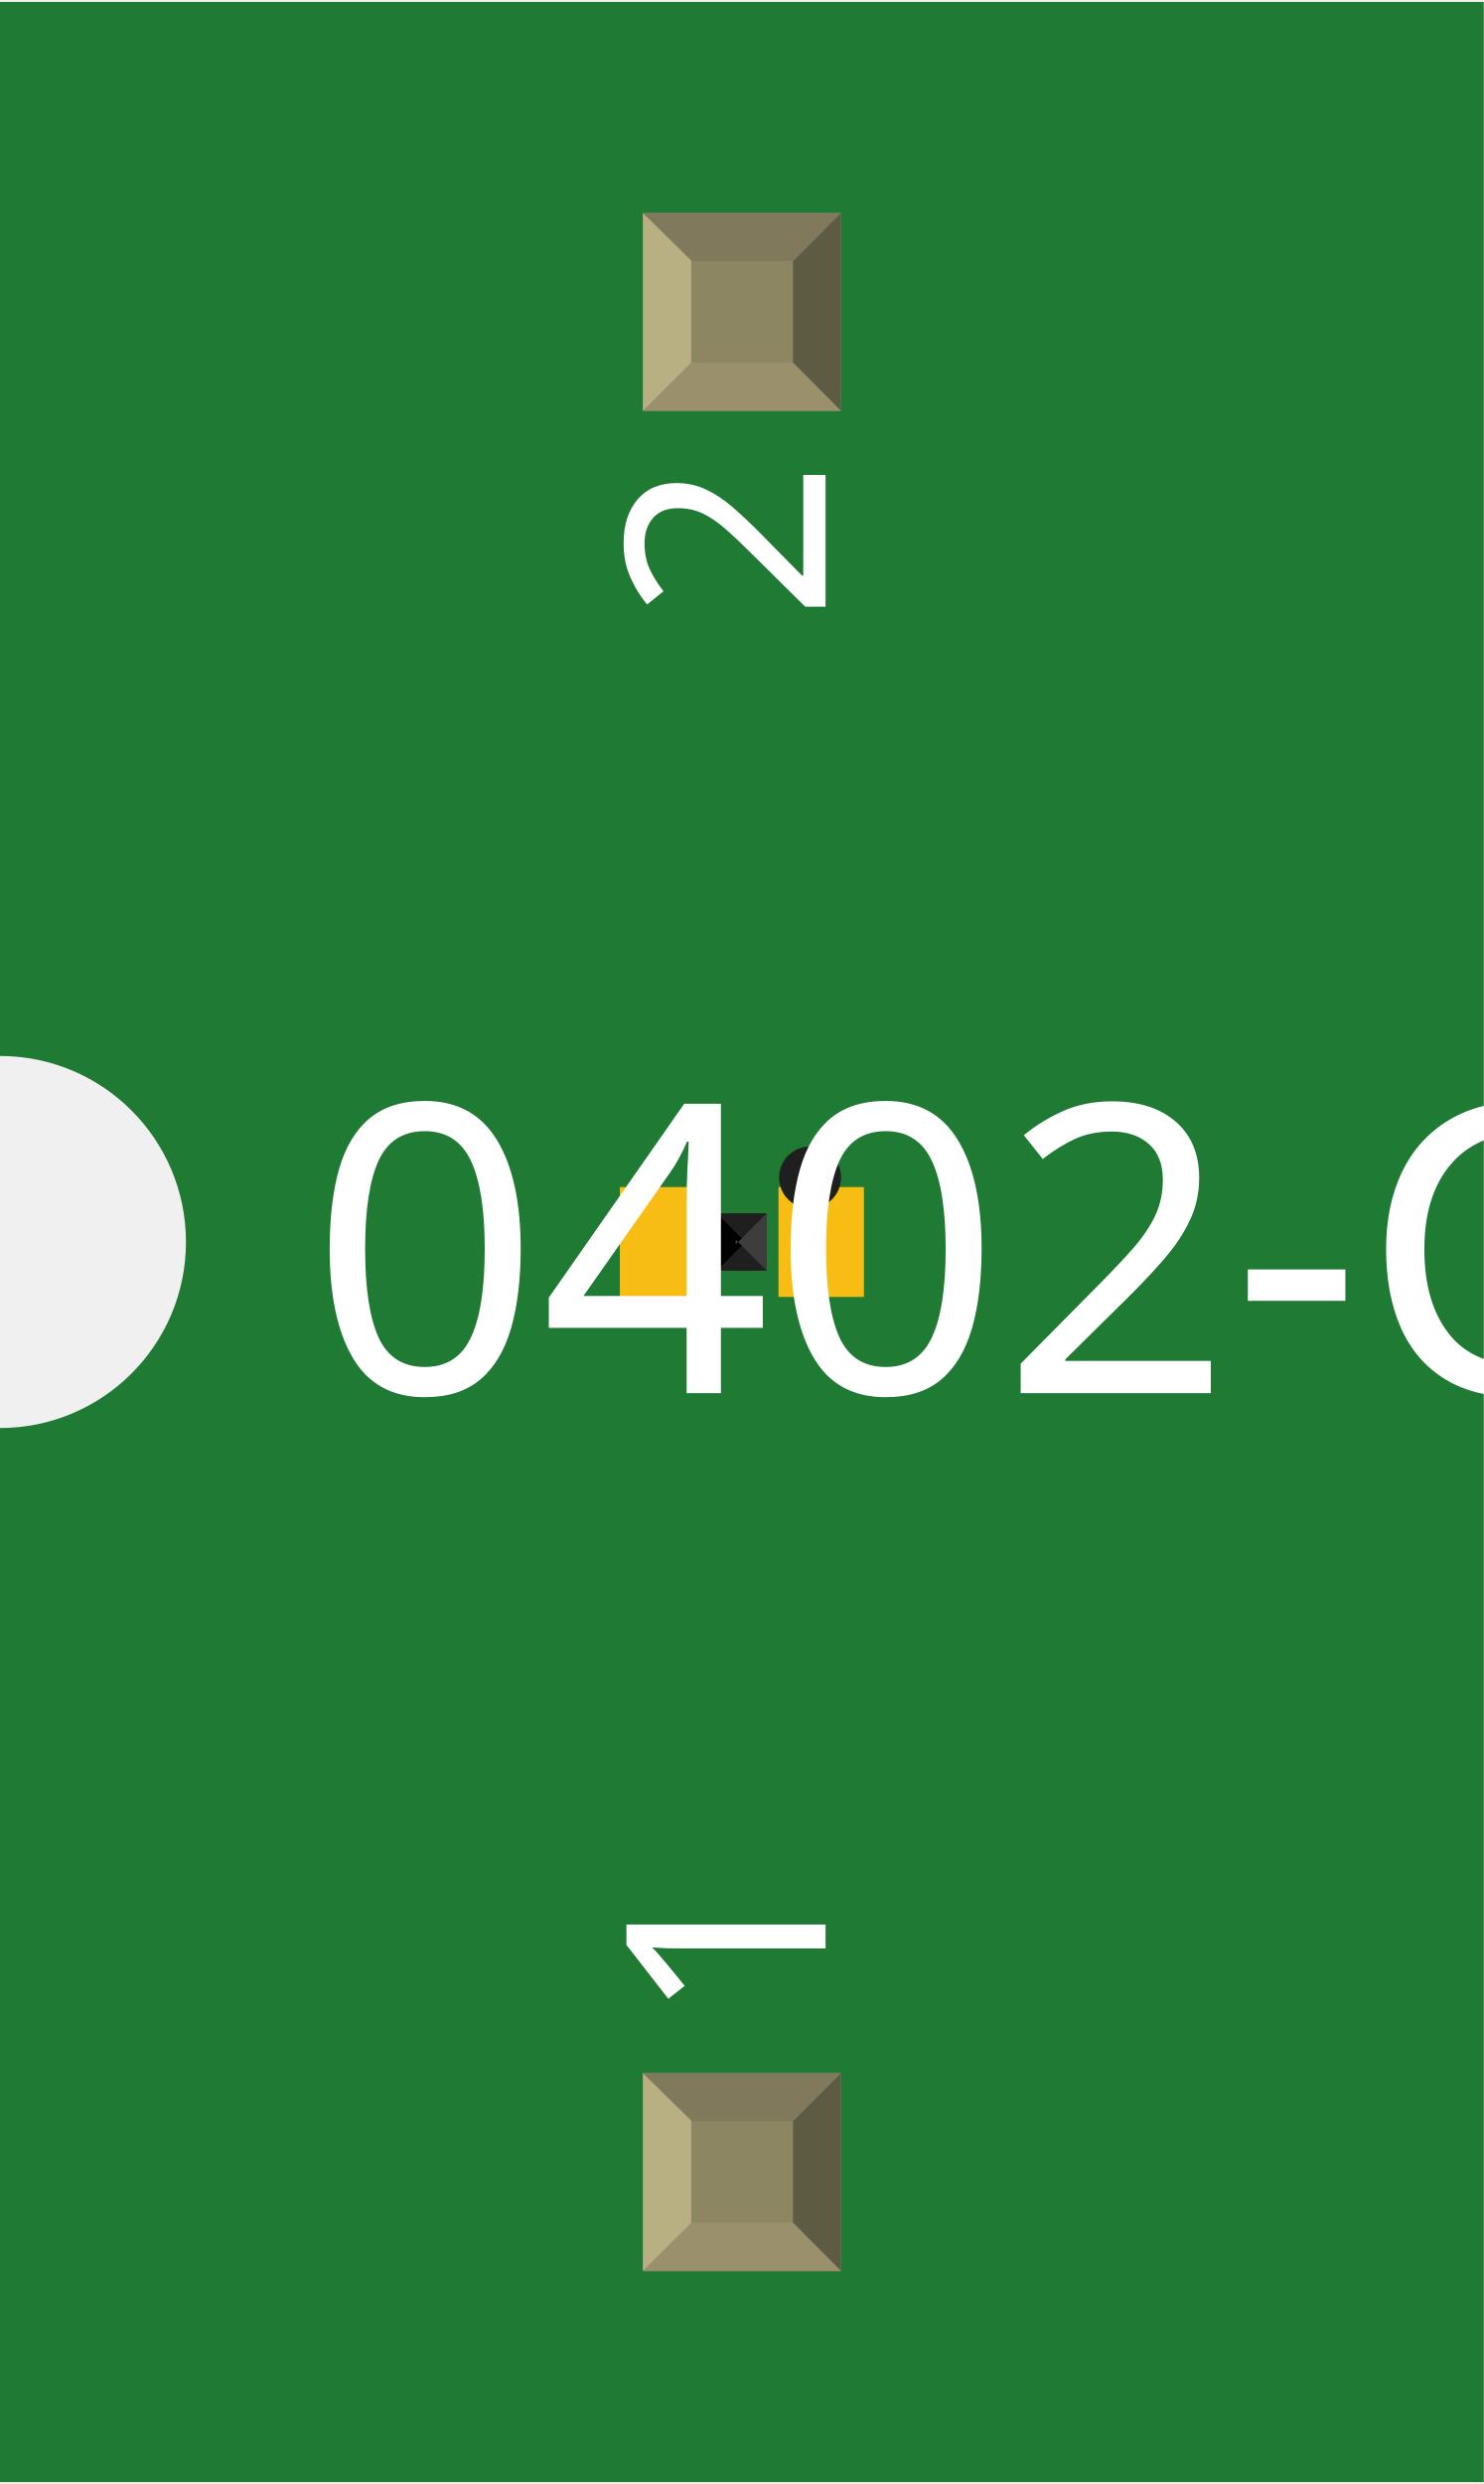
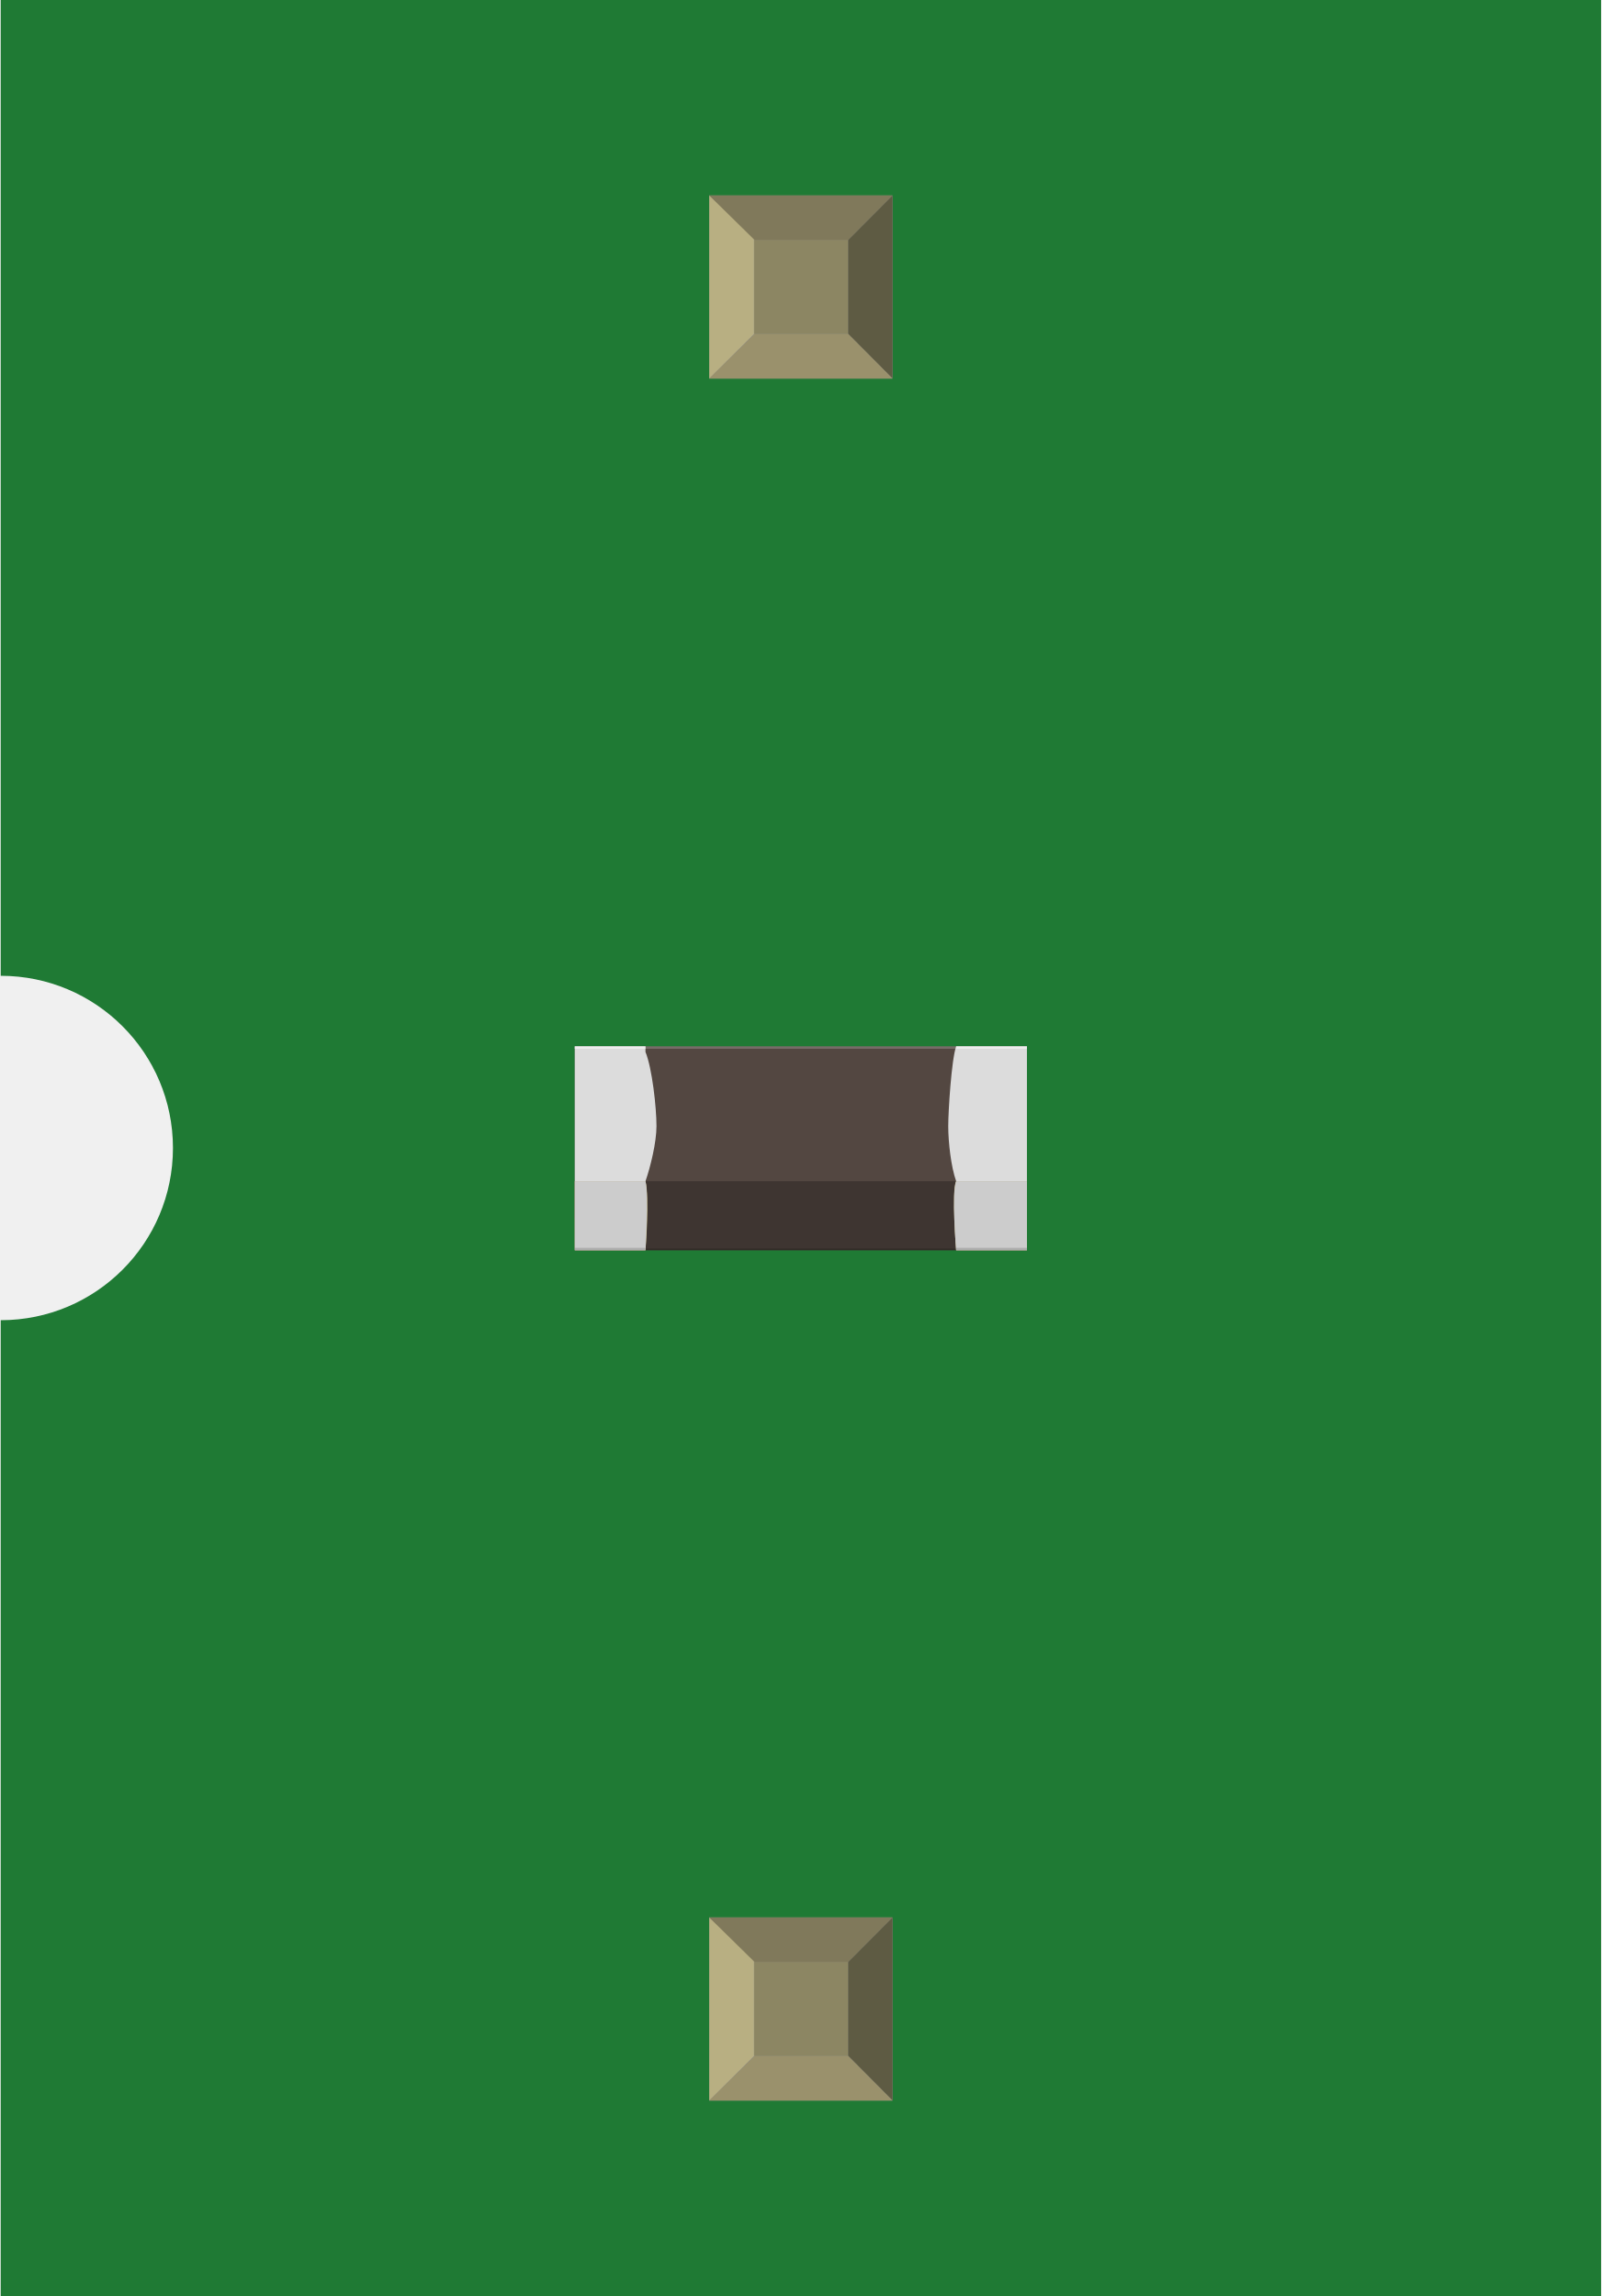
- <svg xmlns="http://www.w3.org/2000/svg" width="0.239in" x="0in" version="1.2" y="0in" height="0.4in" viewBox="0 0 239.37 400" baseProfile="tiny">
+ <svg xmlns="http://www.w3.org/2000/svg" width="0.279in" x="0in" version="1.2" y="0in" height="0.4in" viewBox="0 0 278.75 400" baseProfile="tiny">
  <g id="breadboard">
    <g id="icon">
-       <path fill="#1F7A34" stroke="none" stroke-width="0" d="M0,0L0,170A30,30 0 0 1 0,230L0,400L239.37,400L239.37,0L0,0z" />
-       <g transform="translate(80.315,182.283)">
-         <g transform="matrix(0.5, 0, 0, 0.5, 19.685, 8.85827)">
-           <rect width="27.559" x="0" y="0" fill="#F7BD13" connectorname="1" height="35.433" stroke="none" stroke-linecap="round" stroke-width="0" />
-           <rect width="27.559" x="51.181" y="0" fill="#F7BD13" connectorname="2" height="35.433" stroke="none" stroke-linecap="round" stroke-width="0" />
-           <rect width="16" x="31.37" y="8.516" fill="#303030" height="18.402" stroke="none" stroke-width="0" />
-           <polygon fill="#1f1f1f" points="31.37,8.516 47.37,8.516 37.37,18.516 41.37,18.516" />
-           <polygon fill="#1f1f1f" points="31.37,26.917 47.37,26.917 37.37,16.917 41.37,16.917" />
-           <polygon fill="#000000" points="31.37,8.516 31.37,26.917 41.37,16.917 41.37,18.516" />
-           <polygon fill="#3d3d3d" points="47.37,8.516 47.37,26.917 37.37,16.917 37.37,18.516" />
-           <circle fill="#1f1f1f" cx="61.37" cy="-3.083" stroke="none" r="10" stroke-width="0" />
-         </g>
-       </g>
-       <text x="50" y="224.375" font-family="OCRA" fill="white" text-anchor="start" stroke="none" id="label" stroke-width="0" font-size="65">0402-CAP</text>
-       <g transform="translate(133.185,326.05)">
-         <g transform="rotate(-90)">
-           <text x="0" y="0" font-family="OCRA" fill="white" text-anchor="start" stroke="none" stroke-width="0" font-size="45">1</text>
-         </g>
-       </g>
-       <g transform="translate(133.185,73.95)">
-         <g transform="rotate(-90)">
-           <text x="0" y="0" font-family="OCRA" fill="white" text-anchor="end" stroke="none" stroke-width="0" font-size="45">2</text>
+       <path fill="#1F7A34" stroke="none" stroke-width="0" d="M0,0L0,170A30,30 0 0 1 0,230L0,400L278.75,400L278.75,0L0,0z" />
+       <g transform="translate(100,182.285)">
+         <g stroke-width="0">
+           <g stroke-width="0">
+             <rect width="78.75" x="-0.014" y="0" fill="#534741" height="30" stroke-width="0" />
+             <rect width="78.75" x="-0.014" y="23.5" fill="#3E3531" height="12.042" stroke-width="0" />
+             <rect width="78.75" x="-0.014" opacity="0.2" y="35.222" height="0.292" enable-background="new    " stroke-width="0" />
+             <rect width="78.75" x="-0.014" opacity="0.2" y="0" fill="#FFFFFF" height="0.431" enable-background="new    " stroke-width="0" />
+           </g>
+           <g stroke-width="0">
+             <path fill="#DCDCDC" stroke-width="0" d="M67.333,0L67.333,0L67.333,0L66.417,0l0,0C65.597,2.375,65.042,11.278,65.042,13.917c0,2.764,0.486,7.111,1.375,9.569l0,0l0,0L78.75,23.486L78.75,0L67.333,0z" />
+             <path fill="#DCDCDC" stroke-width="0" d="M12.306,0.986L12.306,0l-12.319,0l0,23.5l12.319,0c0.875,-2.5,1.917,-6.792,1.917,-9.583C14.222,10.653,13.472,3.833,12.306,0.986z" />
+             <path fill="#D1C690" stroke-width="0" d="M12.306,35.542l-12.319,0L-0.014,23.5l12.319,0C13.056,26.472,12.306,35.542,12.306,35.542z" />
+             <path fill="#CCCCCC" stroke-width="0" d="M12.306,35.542l-12.319,0L-0.014,23.5l12.319,0C12.903,25.806,12.306,35.542,12.306,35.542z" />
+             <rect width="12.319" x="-0.014" opacity="0.15" y="35.097" height="0.431" enable-background="new    " stroke-width="0" />
+             <rect width="12.319" x="-0.014" opacity="0.5" y="0" fill="#FFFFFF" height="0.431" enable-background="new    " stroke-width="0" />
+             <path fill="#D1C690" stroke-width="0" d="M78.75,35.542L66.417,35.542c0,0,-0.847,-10.486,0,-12.042L78.75,23.5L78.75,35.542z" />
+             <path fill="#CCCCCC" stroke-width="0" d="M78.75,35.542L66.417,35.542c0,0,-0.819,-9.889,0,-12.042L78.75,23.5L78.75,35.542z" />
+             <rect width="12.333" x="66.417" opacity="0.15" y="35.097" height="0.431" enable-background="new    " stroke-width="0" />
+             <rect width="12.333" x="66.417" opacity="0.5" y="0" fill="#FFFFFF" height="0.431" enable-background="new    " stroke-width="0" />
+             <line fill="none" y1="35.528" x1="7.528" y2="35.528" stroke-width="0" x2="7.528" />
+           </g>
        </g>
      </g>
    </g>
-     <g transform="translate(103.72,334.05)">
+     <g transform="translate(123.41,334.05)">
      <rect width="31.93" x="0" y="0" fill="#8D8C8C" height="31.9" id="connector0pin" stroke-width="0" />
      <rect width="16.444" x="7.792" y="7.735" fill="#8C8663" height="16.415" stroke-width="0" />
      <polygon fill="#B8AF82" points="0,31.9,7.792,24.137,7.792,6.972,0,0" stroke-width="0" />
      <polygon fill="#80795B" points="24.208,7.763,7.903,7.763,0,0,31.93,0" stroke-width="0" />
      <polygon fill="#5E5B43" points="24.208,24.137,24.208,7.763,31.93,0,31.93,31.9" stroke-width="0" />
      <polygon fill="#9A916C" points="0,31.9,7.875,24.137,24.208,24.137,31.93,31.9" stroke-width="0" />
    </g>
-     <g transform="translate(103.72,34.05)">
+     <g transform="translate(123.41,34.05)">
      <rect width="31.93" x="0" y="0" fill="#8D8C8C" height="31.9" id="connector1pin" stroke-width="0" />
      <rect width="16.444" x="7.792" y="7.735" fill="#8C8663" height="16.415" stroke-width="0" />
      <polygon fill="#B8AF82" points="0,31.9,7.792,24.137,7.792,6.972,0,0" stroke-width="0" />
      <polygon fill="#80795B" points="24.208,7.763,7.903,7.763,0,0,31.93,0" stroke-width="0" />
      <polygon fill="#5E5B43" points="24.208,24.137,24.208,7.763,31.93,0,31.93,31.9" stroke-width="0" />
      <polygon fill="#9A916C" points="0,31.9,7.875,24.137,24.208,24.137,31.93,31.9" stroke-width="0" />
    </g>
  </g>
</svg>
